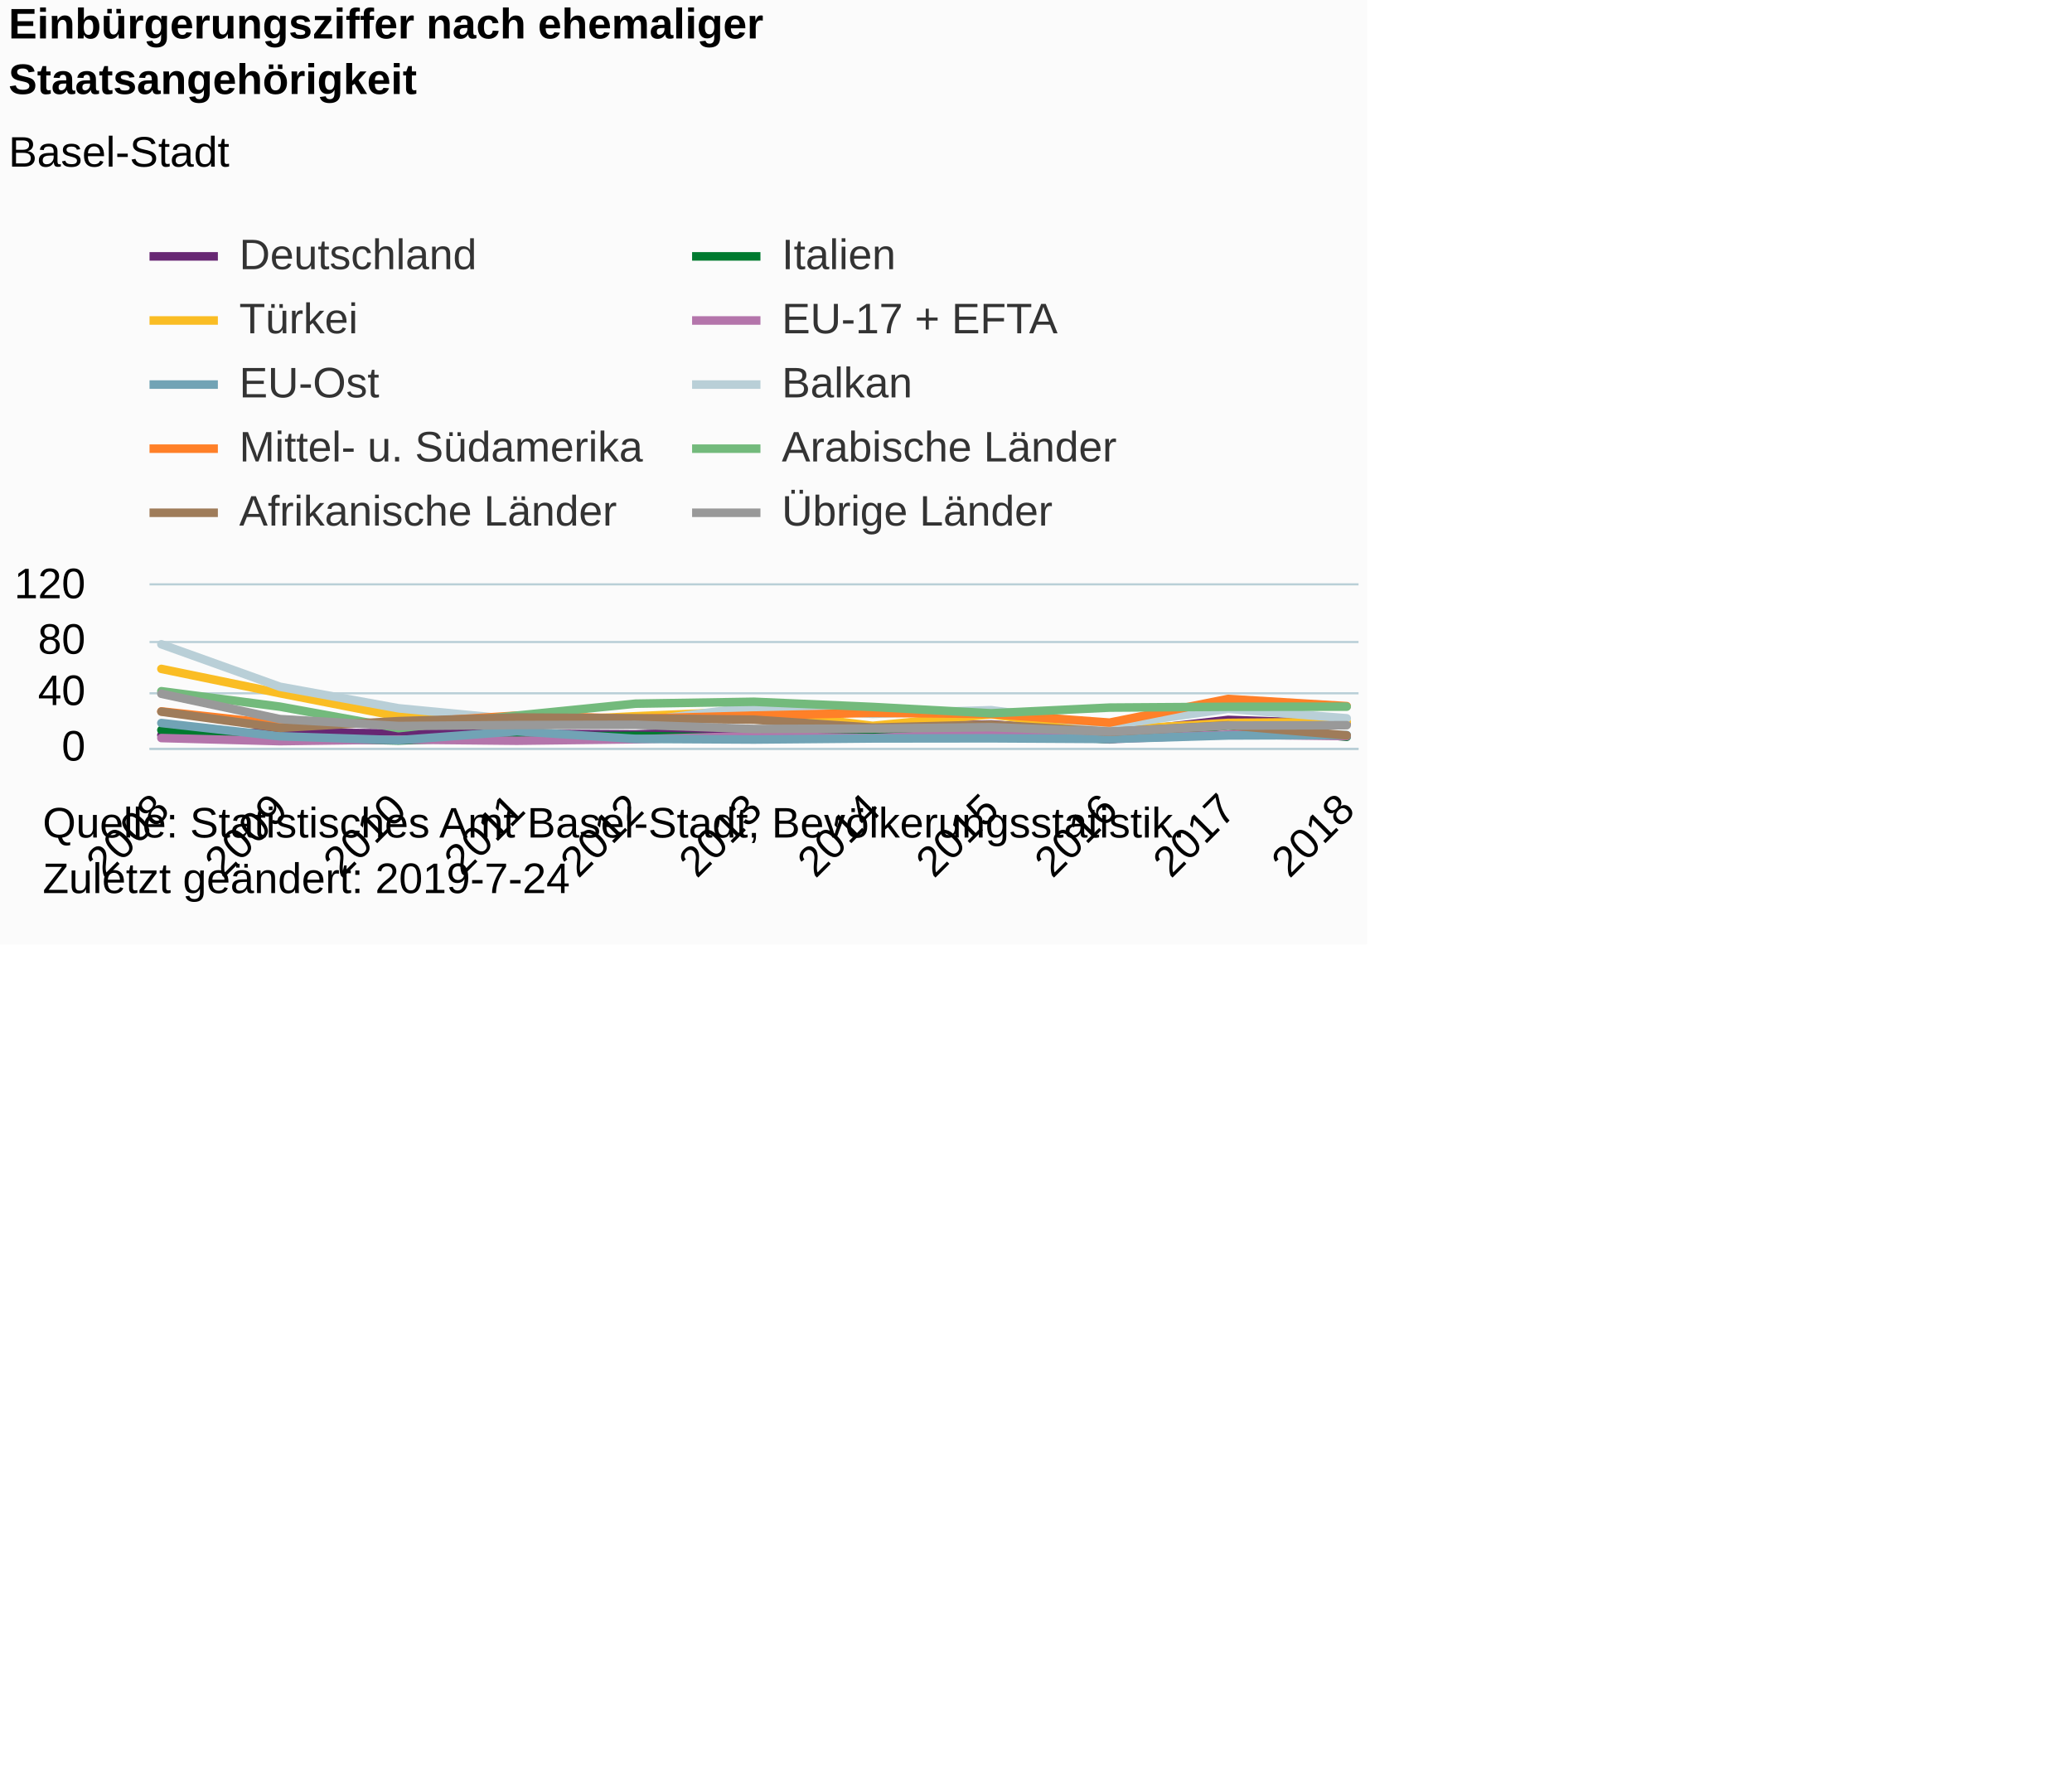
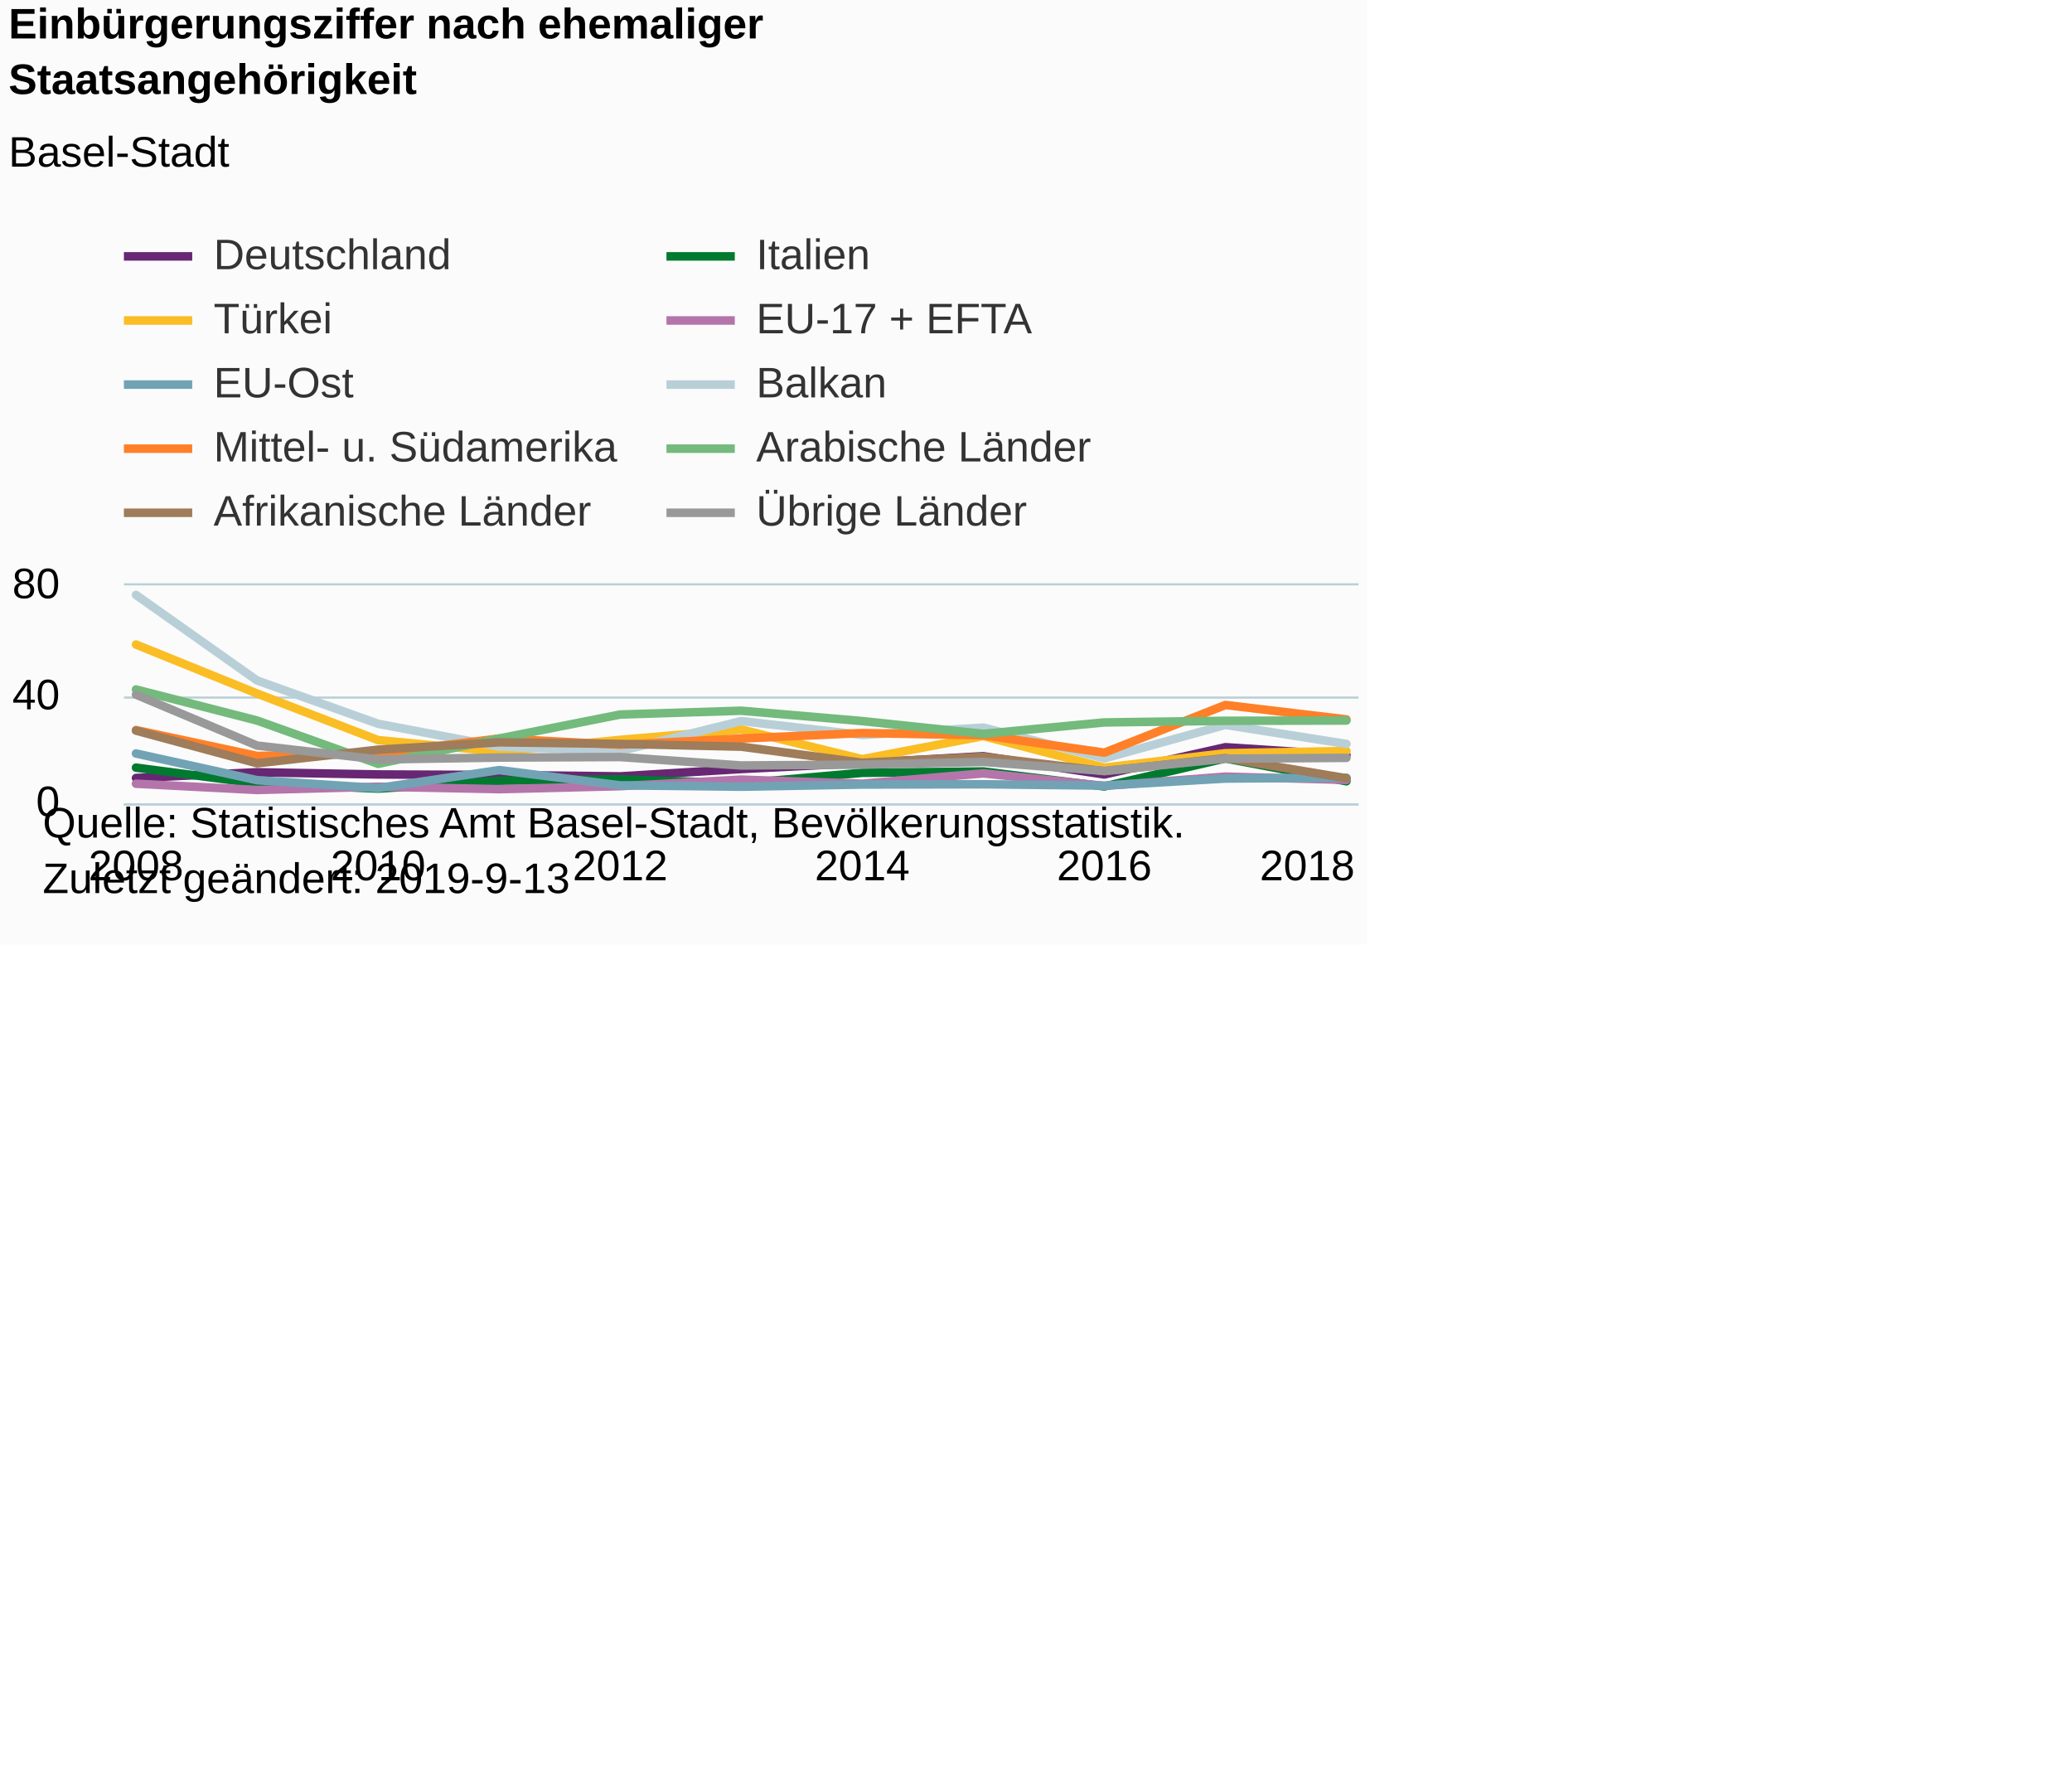
<svg xmlns="http://www.w3.org/2000/svg" version="1.1" class="highcharts-root" style="font-family:Arial;font-size:12px;" viewBox="0 0 485 415">
  <defs>
-     <clipPath id="highcharts-a8yonfm-6">
-       <rect x="0" y="0" width="283" height="38" fill="none" />
+     <clipPath id="highcharts-734zf3v-6">
+       <rect x="0" y="0" width="289" height="51" fill="none" />
    </clipPath>
-     <clipPath id="highcharts-a8yonfm-7">
-       <rect x="0" y="0" width="283" height="38" fill="none" />
+     <clipPath id="highcharts-734zf3v-7">
+       <rect x="0" y="0" width="289" height="51" fill="none" />
    </clipPath>
  </defs>
  <rect fill="#fbfbfb" class="highcharts-background" x="0" y="0" width="320" height="221" rx="0" ry="0" />
-   <rect fill="none" class="highcharts-plot-background" x="35" y="137" width="283" height="38" />
+   <rect fill="none" class="highcharts-plot-background" x="29" y="137" width="289" height="51" />
  <g class="highcharts-pane-group" data-z-index="0" />
  <g class="highcharts-grid highcharts-xaxis-grid " data-z-index="1">
-     <path fill="none" data-z-index="1" class="highcharts-grid-line" d="M 37.5 137 L 37.5 175" opacity="1" />
-     <path fill="none" data-z-index="1" class="highcharts-grid-line" d="M 65.5 137 L 65.5 175" opacity="1" />
-     <path fill="none" data-z-index="1" class="highcharts-grid-line" d="M 92.5 137 L 92.5 175" opacity="1" />
-     <path fill="none" data-z-index="1" class="highcharts-grid-line" d="M 120.5 137 L 120.5 175" opacity="1" />
-     <path fill="none" data-z-index="1" class="highcharts-grid-line" d="M 148.5 137 L 148.5 175" opacity="1" />
-     <path fill="none" data-z-index="1" class="highcharts-grid-line" d="M 176.5 137 L 176.5 175" opacity="1" />
-     <path fill="none" data-z-index="1" class="highcharts-grid-line" d="M 203.5 137 L 203.5 175" opacity="1" />
-     <path fill="none" data-z-index="1" class="highcharts-grid-line" d="M 231.5 137 L 231.5 175" opacity="1" />
-     <path fill="none" data-z-index="1" class="highcharts-grid-line" d="M 259.5 137 L 259.5 175" opacity="1" />
-     <path fill="none" data-z-index="1" class="highcharts-grid-line" d="M 286.5 137 L 286.5 175" opacity="1" />
-     <path fill="none" data-z-index="1" class="highcharts-grid-line" d="M 314.5 137 L 314.5 175" opacity="1" />
+     <path fill="none" data-z-index="1" class="highcharts-grid-line" d="M 31.5 137 L 31.5 188" opacity="1" />
+     <path fill="none" data-z-index="1" class="highcharts-grid-line" d="M 87.5 137 L 87.5 188" opacity="1" />
+     <path fill="none" data-z-index="1" class="highcharts-grid-line" d="M 144.5 137 L 144.5 188" opacity="1" />
+     <path fill="none" data-z-index="1" class="highcharts-grid-line" d="M 201.5 137 L 201.5 188" opacity="1" />
+     <path fill="none" data-z-index="1" class="highcharts-grid-line" d="M 258.5 137 L 258.5 188" opacity="1" />
+     <path fill="none" data-z-index="1" class="highcharts-grid-line" d="M 314.5 137 L 314.5 188" opacity="1" />
  </g>
  <g class="highcharts-grid highcharts-yaxis-grid " data-z-index="1">
-     <path fill="none" stroke="#B9CFD7" stroke-width="0.5" data-z-index="1" class="highcharts-grid-line" d="M 35 175.25 L 318 175.25" opacity="1" />
-     <path fill="none" stroke="#B9CFD7" stroke-width="0.5" data-z-index="1" class="highcharts-grid-line" d="M 35 162.25 L 318 162.25" opacity="1" />
-     <path fill="none" stroke="#B9CFD7" stroke-width="0.5" data-z-index="1" class="highcharts-grid-line" d="M 35 150.25 L 318 150.25" opacity="1" />
-     <path fill="none" stroke="#B9CFD7" stroke-width="0.5" data-z-index="1" class="highcharts-grid-line" d="M 35 136.75 L 318 136.75" opacity="1" />
+     <path fill="none" stroke="#B9CFD7" stroke-width="0.5" data-z-index="1" class="highcharts-grid-line" d="M 29 188.25 L 318 188.25" opacity="1" />
+     <path fill="none" stroke="#B9CFD7" stroke-width="0.5" data-z-index="1" class="highcharts-grid-line" d="M 29 163.25 L 318 163.25" opacity="1" />
+     <path fill="none" stroke="#B9CFD7" stroke-width="0.5" data-z-index="1" class="highcharts-grid-line" d="M 29 136.75 L 318 136.75" opacity="1" />
  </g>
-   <rect fill="none" class="highcharts-plot-border" data-z-index="1" x="35" y="137" width="283" height="38" />
+   <rect fill="none" class="highcharts-plot-border" data-z-index="1" x="29" y="137" width="289" height="51" />
  <g class="highcharts-axis highcharts-xaxis " data-z-index="2">
-     <path fill="none" class="highcharts-axis-line" stroke="#B9CFD7" stroke-width="0.5" data-z-index="7" d="M 35 175.25 L 318 175.25" />
+     <path fill="none" class="highcharts-axis-line" stroke="#B9CFD7" stroke-width="0.5" data-z-index="7" d="M 29 188.25 L 318 188.25" />
  </g>
  <g class="highcharts-axis highcharts-yaxis " data-z-index="2">
-     <path fill="none" class="highcharts-axis-line" data-z-index="7" d="M 35 137 L 35 175" />
+     <path fill="none" class="highcharts-axis-line" data-z-index="7" d="M 29 137 L 29 188" />
  </g>
  <g class="highcharts-series-group" data-z-index="3">
-     <g data-z-index="0.1" class="highcharts-series highcharts-series-0 highcharts-line-series " transform="translate(35,137) scale(1 1)" clip-path="url(#highcharts-a8yonfm-7)">
-       <path fill="none" d="M 2.775 35.055 L 30.52 34.39 L 58.265 34.643 L 86.01 34.707 L 113.755 34.865 L 141.5 34.01 L 169.245 33.313 L 196.99 32.522 L 224.735 34.643 L 252.48 31.477 L 280.225 32.395" class="highcharts-graph" data-z-index="1" stroke="#672773" stroke-width="2" stroke-linejoin="round" stroke-linecap="round" />
+     <g data-z-index="0.1" class="highcharts-series highcharts-series-0 highcharts-line-series " transform="translate(29,137) scale(1 1)" clip-path="url(#highcharts-734zf3v-7)">
+       <path fill="none" d="M 2.833 45.071 L 31.167 43.733 L 59.5 44.242 L 87.833 44.37 L 116.167 44.689 L 144.5 42.968 L 172.833 41.565 L 201.167 39.971 L 229.5 44.242 L 257.833 37.867 L 286.167 39.716" class="highcharts-graph" data-z-index="1" stroke="#672773" stroke-width="2" stroke-linejoin="round" stroke-linecap="round" />
    </g>
-     <g data-z-index="0.1" class="highcharts-markers highcharts-series-0 highcharts-line-series " transform="translate(35,137) scale(1 1)" clip-path="none" />
-     <g data-z-index="0.1" class="highcharts-series highcharts-series-1 highcharts-line-series " transform="translate(35,137) scale(1 1)" clip-path="url(#highcharts-a8yonfm-7)">
-       <path fill="none" d="M 2.775 33.852 L 30.52 35.688 L 58.265 36.29 L 86.01 35.372 L 113.755 35.213 L 141.5 35.688 L 169.245 34.453 L 196.99 34.295 L 224.735 36.037 L 252.48 32.775 L 280.225 35.435" class="highcharts-graph" data-z-index="1" stroke="#007a2f" stroke-width="2" stroke-linejoin="round" stroke-linecap="round" />
+     <g data-z-index="0.1" class="highcharts-markers highcharts-series-0 highcharts-line-series " transform="translate(29,137) scale(1 1)" clip-path="none" />
+     <g data-z-index="0.1" class="highcharts-series highcharts-series-1 highcharts-line-series " transform="translate(29,137) scale(1 1)" clip-path="url(#highcharts-734zf3v-7)">
+       <path fill="none" d="M 2.833 42.649 L 31.167 46.346 L 59.5 47.557 L 87.833 45.709 L 116.167 45.39 L 144.5 46.346 L 172.833 43.86 L 201.167 43.541 L 229.5 47.047 L 257.833 40.481 L 286.167 45.836" class="highcharts-graph" data-z-index="1" stroke="#007a2f" stroke-width="2" stroke-linejoin="round" stroke-linecap="round" />
    </g>
-     <g data-z-index="0.1" class="highcharts-markers highcharts-series-1 highcharts-line-series " transform="translate(35,137) scale(1 1)" clip-path="none" />
-     <g data-z-index="0.1" class="highcharts-series highcharts-series-2 highcharts-line-series " transform="translate(35,137) scale(1 1)" clip-path="url(#highcharts-a8yonfm-7)">
-       <path fill="none" d="M 2.775 19.538 L 30.52 25.238 L 58.265 30.653 L 86.01 31.983 L 113.755 30.622 L 141.5 29.418 L 169.245 32.87 L 196.99 30.178 L 224.735 33.852 L 252.48 32.173 L 280.225 31.92" class="highcharts-graph" data-z-index="1" stroke="#fabd24" stroke-width="2" stroke-linejoin="round" stroke-linecap="round" />
+     <g data-z-index="0.1" class="highcharts-markers highcharts-series-1 highcharts-line-series " transform="translate(29,137) scale(1 1)" clip-path="none" />
+     <g data-z-index="0.1" class="highcharts-series highcharts-series-2 highcharts-line-series " transform="translate(29,137) scale(1 1)" clip-path="url(#highcharts-734zf3v-7)">
+       <path fill="none" d="M 2.833 13.834 L 31.167 25.309 L 59.5 36.21 L 87.833 38.888 L 116.167 36.146 L 144.5 33.724 L 172.833 40.672 L 201.167 35.254 L 229.5 42.649 L 257.833 39.27 L 286.167 38.76" class="highcharts-graph" data-z-index="1" stroke="#fabd24" stroke-width="2" stroke-linejoin="round" stroke-linecap="round" />
    </g>
-     <g data-z-index="0.1" class="highcharts-markers highcharts-series-2 highcharts-line-series " transform="translate(35,137) scale(1 1)" clip-path="none" />
-     <g data-z-index="0.1" class="highcharts-series highcharts-series-3 highcharts-line-series " transform="translate(35,137) scale(1 1)" clip-path="url(#highcharts-a8yonfm-7)">
-       <path fill="none" d="M 2.775 35.72 L 30.52 36.448 L 58.265 36.068 L 86.01 36.353 L 113.755 36.005 L 141.5 35.245 L 169.245 35.72 L 196.99 34.517 L 224.735 35.973 L 252.48 34.897 L 280.225 35.277" class="highcharts-graph" data-z-index="1" stroke="#b475ab" stroke-width="2" stroke-linejoin="round" stroke-linecap="round" />
+     <g data-z-index="0.1" class="highcharts-markers highcharts-series-2 highcharts-line-series " transform="translate(29,137) scale(1 1)" clip-path="none" />
+     <g data-z-index="0.1" class="highcharts-series highcharts-series-3 highcharts-line-series " transform="translate(29,137) scale(1 1)" clip-path="url(#highcharts-734zf3v-7)">
+       <path fill="none" d="M 2.833 46.41 L 31.167 47.876 L 59.5 47.111 L 87.833 47.685 L 116.167 46.984 L 144.5 45.454 L 172.833 46.41 L 201.167 43.987 L 229.5 46.92 L 257.833 44.752 L 286.167 45.517" class="highcharts-graph" data-z-index="1" stroke="#b475ab" stroke-width="2" stroke-linejoin="round" stroke-linecap="round" />
    </g>
-     <g data-z-index="0.1" class="highcharts-markers highcharts-series-3 highcharts-line-series " transform="translate(35,137) scale(1 1)" clip-path="none" />
-     <g data-z-index="0.1" class="highcharts-series highcharts-series-4 highcharts-line-series " transform="translate(35,137) scale(1 1)" clip-path="url(#highcharts-a8yonfm-7)">
-       <path fill="none" d="M 2.775 32.205 L 30.52 35.308 L 58.265 36.227 L 86.01 34.137 L 113.755 35.91 L 141.5 36.068 L 169.245 35.815 L 196.99 35.783 L 224.735 35.942 L 252.48 35.118 L 280.225 35.023" class="highcharts-graph" data-z-index="1" stroke="#71a3b5" stroke-width="2" stroke-linejoin="round" stroke-linecap="round" />
+     <g data-z-index="0.1" class="highcharts-markers highcharts-series-3 highcharts-line-series " transform="translate(29,137) scale(1 1)" clip-path="none" />
+     <g data-z-index="0.1" class="highcharts-series highcharts-series-4 highcharts-line-series " transform="translate(29,137) scale(1 1)" clip-path="url(#highcharts-734zf3v-7)">
+       <path fill="none" d="M 2.833 39.334 L 31.167 45.581 L 59.5 47.43 L 87.833 43.223 L 116.167 46.793 L 144.5 47.111 L 172.833 46.601 L 201.167 46.538 L 229.5 46.856 L 257.833 45.199 L 286.167 45.008" class="highcharts-graph" data-z-index="1" stroke="#71a3b5" stroke-width="2" stroke-linejoin="round" stroke-linecap="round" />
    </g>
-     <g data-z-index="0.1" class="highcharts-markers highcharts-series-4 highcharts-line-series " transform="translate(35,137) scale(1 1)" clip-path="none" />
-     <g data-z-index="0.1" class="highcharts-series highcharts-series-5 highcharts-line-series " transform="translate(35,137) scale(1 1)" clip-path="url(#highcharts-a8yonfm-7)">
-       <path fill="none" d="M 2.775 13.775 L 30.52 23.718 L 58.265 28.753 L 86.01 31.413 L 113.755 31.92 L 141.5 28.437 L 169.245 30.052 L 196.99 29.197 L 224.735 32.775 L 252.48 28.88 L 280.225 31.097" class="highcharts-graph" data-z-index="1" stroke="#b9cfd7" stroke-width="2" stroke-linejoin="round" stroke-linecap="round" />
+     <g data-z-index="0.1" class="highcharts-markers highcharts-series-4 highcharts-line-series " transform="translate(29,137) scale(1 1)" clip-path="none" />
+     <g data-z-index="0.1" class="highcharts-series highcharts-series-5 highcharts-line-series " transform="translate(29,137) scale(1 1)" clip-path="url(#highcharts-734zf3v-7)">
+       <path fill="none" d="M 2.833 2.231 L 31.167 22.249 L 59.5 32.385 L 87.833 37.74 L 116.167 38.76 L 144.5 31.748 L 172.833 34.999 L 201.167 33.278 L 229.5 40.481 L 257.833 32.64 L 286.167 37.102" class="highcharts-graph" data-z-index="1" stroke="#b9cfd7" stroke-width="2" stroke-linejoin="round" stroke-linecap="round" />
    </g>
-     <g data-z-index="0.1" class="highcharts-markers highcharts-series-5 highcharts-line-series " transform="translate(35,137) scale(1 1)" clip-path="none" />
-     <g data-z-index="0.1" class="highcharts-series highcharts-series-6 highcharts-line-series " transform="translate(35,137) scale(1 1)" clip-path="url(#highcharts-a8yonfm-7)">
-       <path fill="none" d="M 2.775 29.482 L 30.52 32.49 L 58.265 32.205 L 86.01 30.463 L 113.755 31.192 L 141.5 30.463 L 169.245 29.83 L 196.99 30.083 L 224.735 32.11 L 252.48 26.568 L 280.225 28.247" class="highcharts-graph" data-z-index="1" stroke="#ff8028" stroke-width="2" stroke-linejoin="round" stroke-linecap="round" />
+     <g data-z-index="0.1" class="highcharts-markers highcharts-series-5 highcharts-line-series " transform="translate(29,137) scale(1 1)" clip-path="none" />
+     <g data-z-index="0.1" class="highcharts-series highcharts-series-6 highcharts-line-series " transform="translate(29,137) scale(1 1)" clip-path="url(#highcharts-734zf3v-7)">
+       <path fill="none" d="M 2.833 33.851 L 31.167 39.907 L 59.5 39.334 L 87.833 35.828 L 116.167 37.294 L 144.5 35.828 L 172.833 34.553 L 201.167 35.062 L 229.5 39.142 L 257.833 27.986 L 286.167 31.365" class="highcharts-graph" data-z-index="1" stroke="#ff8028" stroke-width="2" stroke-linejoin="round" stroke-linecap="round" />
    </g>
-     <g data-z-index="0.1" class="highcharts-markers highcharts-series-6 highcharts-line-series " transform="translate(35,137) scale(1 1)" clip-path="none" />
-     <g data-z-index="0.1" class="highcharts-series highcharts-series-7 highcharts-line-series " transform="translate(35,137) scale(1 1)" clip-path="url(#highcharts-a8yonfm-7)">
-       <path fill="none" d="M 2.775 24.763 L 30.52 28.373 L 58.265 33.408 L 86.01 30.463 L 113.755 27.677 L 141.5 27.233 L 169.245 28.437 L 196.99 29.925 L 224.735 28.595 L 252.48 28.405 L 280.225 28.373" class="highcharts-graph" data-z-index="1" stroke="#73ba7c" stroke-width="2" stroke-linejoin="round" stroke-linecap="round" />
+     <g data-z-index="0.1" class="highcharts-markers highcharts-series-6 highcharts-line-series " transform="translate(29,137) scale(1 1)" clip-path="none" />
+     <g data-z-index="0.1" class="highcharts-series highcharts-series-7 highcharts-line-series " transform="translate(29,137) scale(1 1)" clip-path="url(#highcharts-734zf3v-7)">
+       <path fill="none" d="M 2.833 24.353 L 31.167 31.62 L 59.5 41.756 L 87.833 35.828 L 116.167 30.218 L 144.5 29.325 L 172.833 31.748 L 201.167 34.744 L 229.5 32.066 L 257.833 31.684 L 286.167 31.62" class="highcharts-graph" data-z-index="1" stroke="#73ba7c" stroke-width="2" stroke-linejoin="round" stroke-linecap="round" />
    </g>
-     <g data-z-index="0.1" class="highcharts-markers highcharts-series-7 highcharts-line-series " transform="translate(35,137) scale(1 1)" clip-path="none" />
-     <g data-z-index="0.1" class="highcharts-series highcharts-series-8 highcharts-line-series " transform="translate(35,137) scale(1 1)" clip-path="url(#highcharts-a8yonfm-7)">
-       <path fill="none" d="M 2.775 29.545 L 30.52 33.345 L 58.265 31.762 L 86.01 30.907 L 113.755 31.097 L 141.5 31.413 L 169.245 33.282 L 196.99 32.585 L 224.735 34.263 L 252.48 32.743 L 280.225 35.087" class="highcharts-graph" data-z-index="1" stroke="#9f7c5a" stroke-width="2" stroke-linejoin="round" stroke-linecap="round" />
+     <g data-z-index="0.1" class="highcharts-markers highcharts-series-7 highcharts-line-series " transform="translate(29,137) scale(1 1)" clip-path="none" />
+     <g data-z-index="0.1" class="highcharts-series highcharts-series-8 highcharts-line-series " transform="translate(29,137) scale(1 1)" clip-path="url(#highcharts-734zf3v-7)">
+       <path fill="none" d="M 2.833 33.979 L 31.167 41.629 L 59.5 38.441 L 87.833 36.72 L 116.167 37.102 L 144.5 37.74 L 172.833 41.501 L 201.167 40.099 L 229.5 43.477 L 257.833 40.418 L 286.167 45.135" class="highcharts-graph" data-z-index="1" stroke="#9f7c5a" stroke-width="2" stroke-linejoin="round" stroke-linecap="round" />
    </g>
-     <g data-z-index="0.1" class="highcharts-markers highcharts-series-8 highcharts-line-series " transform="translate(35,137) scale(1 1)" clip-path="none" />
-     <g data-z-index="0.1" class="highcharts-series highcharts-series-9 highcharts-line-series " transform="translate(35,137) scale(1 1)" clip-path="url(#highcharts-a8yonfm-7)">
-       <path fill="none" d="M 2.775 25.365 L 30.52 31.287 L 58.265 32.902 L 86.01 32.68 L 113.755 32.617 L 141.5 33.598 L 169.245 33.503 L 196.99 33.187 L 224.735 34.232 L 252.48 32.807 L 280.225 32.712" class="highcharts-graph" data-z-index="1" stroke="#999999" stroke-width="2" stroke-linejoin="round" stroke-linecap="round" />
+     <g data-z-index="0.1" class="highcharts-markers highcharts-series-8 highcharts-line-series " transform="translate(29,137) scale(1 1)" clip-path="none" />
+     <g data-z-index="0.1" class="highcharts-series highcharts-series-9 highcharts-line-series " transform="translate(29,137) scale(1 1)" clip-path="url(#highcharts-734zf3v-7)">
+       <path fill="none" d="M 2.833 25.564 L 31.167 37.485 L 59.5 40.736 L 87.833 40.29 L 116.167 40.163 L 144.5 42.139 L 172.833 41.948 L 201.167 41.31 L 229.5 43.414 L 257.833 40.545 L 286.167 40.354" class="highcharts-graph" data-z-index="1" stroke="#999999" stroke-width="2" stroke-linejoin="round" stroke-linecap="round" />
    </g>
-     <g data-z-index="0.1" class="highcharts-markers highcharts-series-9 highcharts-line-series " transform="translate(35,137) scale(1 1)" clip-path="none" />
+     <g data-z-index="0.1" class="highcharts-markers highcharts-series-9 highcharts-line-series " transform="translate(29,137) scale(1 1)" clip-path="none" />
  </g>
  <text x="2" text-anchor="start" class="highcharts-title" data-z-index="4" style="color:#000000;font-size:10px;font-weight:bold;fill:#000000;" y="9">
    <tspan>Einbürgerungsziffer nach ehemaliger</tspan>
    <tspan dy="13" x="2">Staatsangehörigkeit</tspan>
  </text>
  <text x="2" text-anchor="start" class="highcharts-subtitle" data-z-index="4" style="color:#000000;font-size:10px;font-weight:normal;font-family:Arial;fill:#000000;" y="39">
    <tspan>Basel-Stadt</tspan>
  </text>
-   <g class="highcharts-legend" data-z-index="7" transform="translate(35,55)">
+   <g class="highcharts-legend" data-z-index="7" transform="translate(29,55)">
    <rect fill="none" class="highcharts-legend-box" rx="0" ry="0" x="0" y="0" width="249" height="70" visibility="visible" />
    <g data-z-index="1">
      <g>
        <g class="highcharts-legend-item highcharts-line-series highcharts-color-undefined highcharts-series-0" data-z-index="1" transform="translate(0,-5)">
          <path fill="none" d="M 0 10 L 16 10" class="highcharts-graph" stroke="#672773" stroke-width="2" />
          <text x="21" style="color:#333333;font-size:10px;font-weight:normal;cursor:pointer;fill:#333333;" text-anchor="start" data-z-index="2" y="13">
            <tspan>Deutschland</tspan>
          </text>
        </g>
        <g class="highcharts-legend-item highcharts-line-series highcharts-color-undefined highcharts-series-1" data-z-index="1" transform="translate(127,-5)">
          <path fill="none" d="M 0 10 L 16 10" class="highcharts-graph" stroke="#007a2f" stroke-width="2" />
          <text x="21" y="13" style="color:#333333;font-size:10px;font-weight:normal;cursor:pointer;fill:#333333;" text-anchor="start" data-z-index="2">
            <tspan>Italien</tspan>
          </text>
        </g>
        <g class="highcharts-legend-item highcharts-line-series highcharts-color-undefined highcharts-series-2" data-z-index="1" transform="translate(0,10)">
          <path fill="none" d="M 0 10 L 16 10" class="highcharts-graph" stroke="#fabd24" stroke-width="2" />
          <text x="21" y="13" style="color:#333333;font-size:10px;font-weight:normal;cursor:pointer;fill:#333333;" text-anchor="start" data-z-index="2">
            <tspan>Türkei</tspan>
          </text>
        </g>
        <g class="highcharts-legend-item highcharts-line-series highcharts-color-undefined highcharts-series-3" data-z-index="1" transform="translate(127,10)">
          <path fill="none" d="M 0 10 L 16 10" class="highcharts-graph" stroke="#b475ab" stroke-width="2" />
          <text x="21" y="13" style="color:#333333;font-size:10px;font-weight:normal;cursor:pointer;fill:#333333;" text-anchor="start" data-z-index="2">
            <tspan>EU-17 + EFTA</tspan>
          </text>
        </g>
        <g class="highcharts-legend-item highcharts-line-series highcharts-color-undefined highcharts-series-4" data-z-index="1" transform="translate(0,25)">
          <path fill="none" d="M 0 10 L 16 10" class="highcharts-graph" stroke="#71a3b5" stroke-width="2" />
          <text x="21" y="13" style="color:#333333;font-size:10px;font-weight:normal;cursor:pointer;fill:#333333;" text-anchor="start" data-z-index="2">
            <tspan>EU-Ost</tspan>
          </text>
        </g>
        <g class="highcharts-legend-item highcharts-line-series highcharts-color-undefined highcharts-series-5" data-z-index="1" transform="translate(127,25)">
          <path fill="none" d="M 0 10 L 16 10" class="highcharts-graph" stroke="#b9cfd7" stroke-width="2" />
          <text x="21" y="13" style="color:#333333;font-size:10px;font-weight:normal;cursor:pointer;fill:#333333;" text-anchor="start" data-z-index="2">
            <tspan>Balkan</tspan>
          </text>
        </g>
        <g class="highcharts-legend-item highcharts-line-series highcharts-color-undefined highcharts-series-6" data-z-index="1" transform="translate(0,40)">
          <path fill="none" d="M 0 10 L 16 10" class="highcharts-graph" stroke="#ff8028" stroke-width="2" />
          <text x="21" y="13" style="color:#333333;font-size:10px;font-weight:normal;cursor:pointer;fill:#333333;" text-anchor="start" data-z-index="2">
            <tspan>Mittel- u. Südamerika</tspan>
          </text>
        </g>
        <g class="highcharts-legend-item highcharts-line-series highcharts-color-undefined highcharts-series-7" data-z-index="1" transform="translate(127,40)">
          <path fill="none" d="M 0 10 L 16 10" class="highcharts-graph" stroke="#73ba7c" stroke-width="2" />
          <text x="21" y="13" style="color:#333333;font-size:10px;font-weight:normal;cursor:pointer;fill:#333333;" text-anchor="start" data-z-index="2">
            <tspan>Arabische Länder</tspan>
          </text>
        </g>
        <g class="highcharts-legend-item highcharts-line-series highcharts-color-undefined highcharts-series-8" data-z-index="1" transform="translate(0,55)">
          <path fill="none" d="M 0 10 L 16 10" class="highcharts-graph" stroke="#9f7c5a" stroke-width="2" />
          <text x="21" y="13" style="color:#333333;font-size:10px;font-weight:normal;cursor:pointer;fill:#333333;" text-anchor="start" data-z-index="2">
            <tspan>Afrikanische Länder</tspan>
          </text>
        </g>
        <g class="highcharts-legend-item highcharts-line-series highcharts-color-undefined highcharts-series-9" data-z-index="1" transform="translate(127,55)">
          <path fill="none" d="M 0 10 L 16 10" class="highcharts-graph" stroke="#999999" stroke-width="2" />
          <text x="21" y="13" style="color:#333333;font-size:10px;font-weight:normal;cursor:pointer;fill:#333333;" text-anchor="start" data-z-index="2">
            <tspan>Übrige Länder</tspan>
          </text>
        </g>
      </g>
    </g>
  </g>
  <g class="highcharts-axis-labels highcharts-xaxis-labels " data-z-index="7">
-     <text x="40.132" style="color:#000000;cursor:default;font-size:10px;white-space:nowrap;fill:#000000;" text-anchor="end" transform="translate(0,0) rotate(-45 40.13153 190)" y="190" opacity="1">2008</text>
-     <text x="67.877" style="color:#000000;cursor:default;font-size:10px;white-space:nowrap;fill:#000000;" text-anchor="end" transform="translate(0,0) rotate(-45 67.87663 190)" y="190" opacity="1">2009</text>
-     <text x="95.622" style="color:#000000;cursor:default;font-size:10px;white-space:nowrap;fill:#000000;" text-anchor="end" transform="translate(0,0) rotate(-45 95.62173 190)" y="190" opacity="1">2010</text>
-     <text x="123.367" style="color:#000000;cursor:default;font-size:10px;white-space:nowrap;fill:#000000;" text-anchor="end" transform="translate(0,0) rotate(-45 123.3668 190)" y="190" opacity="1">2011</text>
-     <text x="151.112" style="color:#000000;cursor:default;font-size:10px;white-space:nowrap;fill:#000000;" text-anchor="end" transform="translate(0,0) rotate(-45 151.1119 190)" y="190" opacity="1">2012</text>
-     <text x="178.857" style="color:#000000;cursor:default;font-size:10px;white-space:nowrap;fill:#000000;" text-anchor="end" transform="translate(0,0) rotate(-45 178.857 190)" y="190" opacity="1">2013</text>
-     <text x="206.602" style="color:#000000;cursor:default;font-size:10px;white-space:nowrap;fill:#000000;" text-anchor="end" transform="translate(0,0) rotate(-45 206.6021 190)" y="190" opacity="1">2014</text>
-     <text x="234.347" style="color:#000000;cursor:default;font-size:10px;white-space:nowrap;fill:#000000;" text-anchor="end" transform="translate(0,0) rotate(-45 234.3472 190)" y="190" opacity="1">2015</text>
-     <text x="262.092" style="color:#000000;cursor:default;font-size:10px;white-space:nowrap;fill:#000000;" text-anchor="end" transform="translate(0,0) rotate(-45 262.0923 190)" y="190" opacity="1">2016</text>
-     <text x="289.837" style="color:#000000;cursor:default;font-size:10px;white-space:nowrap;fill:#000000;" text-anchor="end" transform="translate(0,0) rotate(-45 289.8374 190)" y="190" opacity="1">2017</text>
-     <text x="317.583" style="color:#000000;cursor:default;font-size:10px;white-space:nowrap;fill:#000000;" text-anchor="end" transform="translate(0,0) rotate(-45 317.5825 190)" y="190" opacity="1">2018</text>
+     <text x="31.833" style="color:#000000;cursor:default;font-size:10px;white-space:nowrap;fill:#000000;" text-anchor="middle" transform="translate(0,0)" y="206" opacity="1">2008</text>
+     <text x="88.5" style="color:#000000;cursor:default;font-size:10px;white-space:nowrap;fill:#000000;" text-anchor="middle" transform="translate(0,0)" y="206" opacity="1">2010</text>
+     <text x="145.167" style="color:#000000;cursor:default;font-size:10px;white-space:nowrap;fill:#000000;" text-anchor="middle" transform="translate(0,0)" y="206" opacity="1">2012</text>
+     <text x="201.833" style="color:#000000;cursor:default;font-size:10px;white-space:nowrap;fill:#000000;" text-anchor="middle" transform="translate(0,0)" y="206" opacity="1">2014</text>
+     <text x="258.5" style="color:#000000;cursor:default;font-size:10px;white-space:nowrap;fill:#000000;" text-anchor="middle" transform="translate(0,0)" y="206" opacity="1">2016</text>
+     <text x="306" style="color:#000000;cursor:default;font-size:10px;white-space:nowrap;fill:#000000;" text-anchor="middle" transform="translate(0,0)" y="206" opacity="1">2018</text>
  </g>
  <g class="highcharts-axis-labels highcharts-yaxis-labels " data-z-index="7">
-     <text x="20" style="color:#000000;cursor:default;font-size:10;fill:#000000;" text-anchor="end" transform="translate(0,0)" y="178" opacity="1">0</text>
-     <text x="20" style="color:#000000;cursor:default;font-size:10;fill:#000000;" text-anchor="end" transform="translate(0,0)" y="165" opacity="1">40</text>
-     <text x="20" style="color:#000000;cursor:default;font-size:10;fill:#000000;" text-anchor="end" transform="translate(0,0)" y="153" opacity="1">80</text>
-     <text x="20" style="color:#000000;cursor:default;font-size:10;fill:#000000;" text-anchor="end" transform="translate(0,0)" y="140" opacity="1">120</text>
+     <text x="14" style="color:#000000;cursor:default;font-size:10px;fill:#000000;" text-anchor="end" transform="translate(0,0)" y="191" opacity="1">0</text>
+     <text x="14" style="color:#000000;cursor:default;font-size:10px;fill:#000000;" text-anchor="end" transform="translate(0,0)" y="166" opacity="1">40</text>
+     <text x="14" style="color:#000000;cursor:default;font-size:10px;fill:#000000;" text-anchor="end" transform="translate(0,0)" y="140" opacity="1">80</text>
  </g>
  <text x="10" class="highcharts-credits" text-anchor="start" data-z-index="8" style="cursor:default;color:#000000;font-size:10px;fill:#000000;" y="196">
    <tspan>Quelle: Statistisches Amt Basel-Stadt, Bevölkerungsstatistik.</tspan>
-     <tspan x="10" dy="13">Zuletzt geändert: 2019-7-24</tspan>
+     <tspan x="10" dy="13">Zuletzt geändert: 2019-9-13</tspan>
  </text>
</svg>
